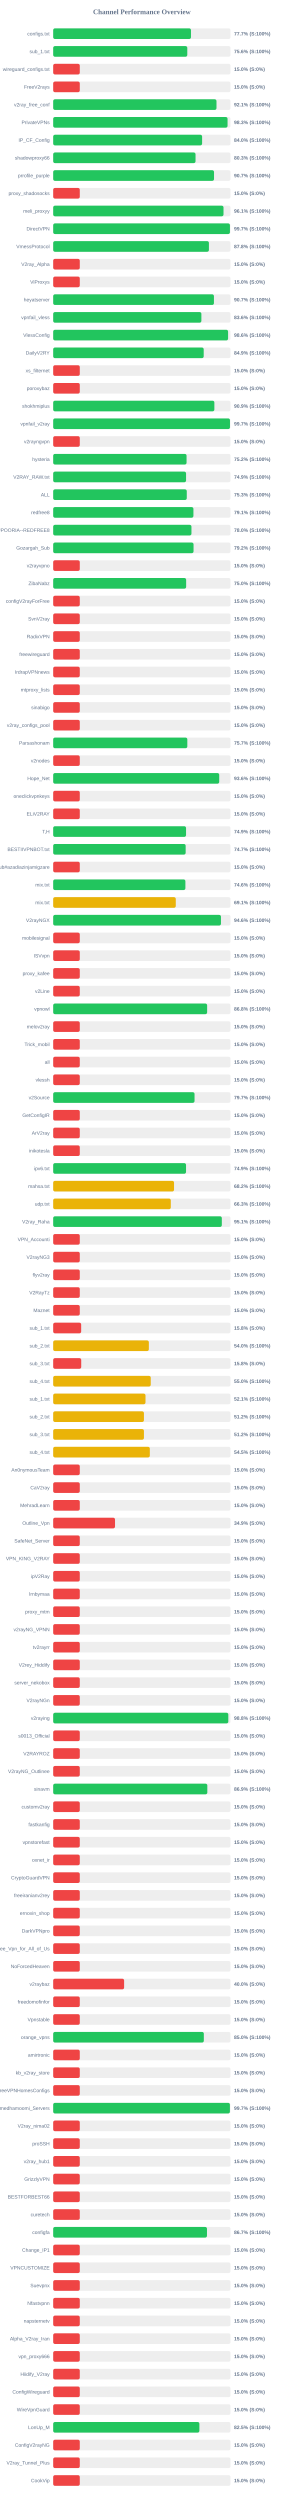
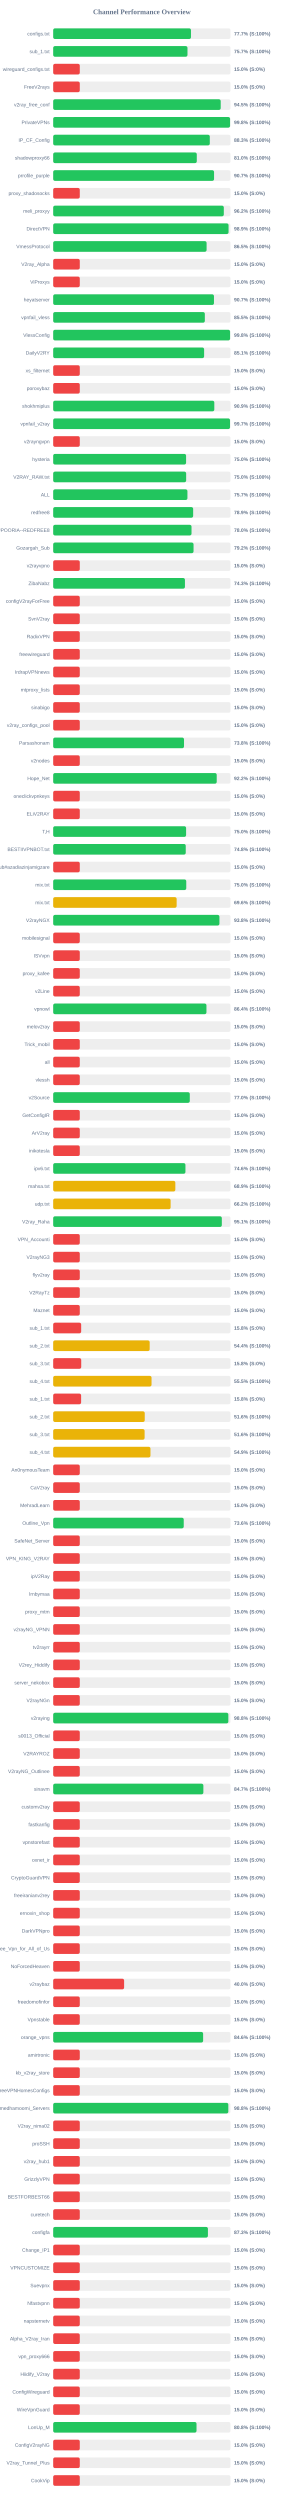
<svg xmlns="http://www.w3.org/2000/svg" width="800" height="7050" version="1.1">
  <style>
        .row { font: 14px Arial; fill: #64748b; }
        .score { font: bold 14px Arial; fill: #64748b; }
    </style>
  <text x="400" y="40" text-anchor="middle" font-size="20px" font-weight="bold" fill="#64748b">Channel Performance Overview</text>
  <rect x="150" y="80" width="500" height="30" fill="#eee" rx="5" />
  <rect x="150" y="80" width="388.55" height="30" fill="#22c55e" rx="5" />
  <text x="140" y="100" text-anchor="end" class="row">configs.txt</text>
  <text x="660" y="100" text-anchor="start" class="score">77.7% (S:100%)</text>
  <rect x="150" y="130" width="500" height="30" fill="#eee" rx="5" />
-   <rect x="150" y="130" width="378.15" height="30" fill="#22c55e" rx="5" />
+   <rect x="150" y="130" width="378.7" height="30" fill="#22c55e" rx="5" />
  <text x="140" y="150" text-anchor="end" class="row">sub_1.txt</text>
-   <text x="660" y="150" text-anchor="start" class="score">75.6% (S:100%)</text>
+   <text x="660" y="150" text-anchor="start" class="score">75.7% (S:100%)</text>
  <rect x="150" y="180" width="500" height="30" fill="#eee" rx="5" />
  <rect x="150" y="180" width="75.0" height="30" fill="#ef4444" rx="5" />
  <text x="140" y="200" text-anchor="end" class="row">wireguard_configs.txt</text>
  <text x="660" y="200" text-anchor="start" class="score">15.0% (S:0%)</text>
  <rect x="150" y="230" width="500" height="30" fill="#eee" rx="5" />
  <rect x="150" y="230" width="75.0" height="30" fill="#ef4444" rx="5" />
  <text x="140" y="250" text-anchor="end" class="row">FreeV2rays</text>
  <text x="660" y="250" text-anchor="start" class="score">15.0% (S:0%)</text>
  <rect x="150" y="280" width="500" height="30" fill="#eee" rx="5" />
-   <rect x="150" y="280" width="460.5" height="30" fill="#22c55e" rx="5" />
+   <rect x="150" y="280" width="472.4" height="30" fill="#22c55e" rx="5" />
  <text x="140" y="300" text-anchor="end" class="row">v2ray_free_conf</text>
-   <text x="660" y="300" text-anchor="start" class="score">92.1% (S:100%)</text>
+   <text x="660" y="300" text-anchor="start" class="score">94.5% (S:100%)</text>
  <rect x="150" y="330" width="500" height="30" fill="#eee" rx="5" />
-   <rect x="150" y="330" width="491.7" height="30" fill="#22c55e" rx="5" />
+   <rect x="150" y="330" width="498.75" height="30" fill="#22c55e" rx="5" />
  <text x="140" y="350" text-anchor="end" class="row">PrivateVPNs</text>
-   <text x="660" y="350" text-anchor="start" class="score">98.3% (S:100%)</text>
+   <text x="660" y="350" text-anchor="start" class="score">99.8% (S:100%)</text>
  <rect x="150" y="380" width="500" height="30" fill="#eee" rx="5" />
-   <rect x="150" y="380" width="419.95" height="30" fill="#22c55e" rx="5" />
+   <rect x="150" y="380" width="441.65" height="30" fill="#22c55e" rx="5" />
  <text x="140" y="400" text-anchor="end" class="row">IP_CF_Config</text>
-   <text x="660" y="400" text-anchor="start" class="score">84.0% (S:100%)</text>
+   <text x="660" y="400" text-anchor="start" class="score">88.3% (S:100%)</text>
  <rect x="150" y="430" width="500" height="30" fill="#eee" rx="5" />
-   <rect x="150" y="430" width="401.4" height="30" fill="#22c55e" rx="5" />
+   <rect x="150" y="430" width="404.95" height="30" fill="#22c55e" rx="5" />
  <text x="140" y="450" text-anchor="end" class="row">shadowproxy66</text>
-   <text x="660" y="450" text-anchor="start" class="score">80.3% (S:100%)</text>
+   <text x="660" y="450" text-anchor="start" class="score">81.0% (S:100%)</text>
  <rect x="150" y="480" width="500" height="30" fill="#eee" rx="5" />
-   <rect x="150" y="480" width="453.55" height="30" fill="#22c55e" rx="5" />
+   <rect x="150" y="480" width="453.65" height="30" fill="#22c55e" rx="5" />
  <text x="140" y="500" text-anchor="end" class="row">prrofile_purple</text>
  <text x="660" y="500" text-anchor="start" class="score">90.7% (S:100%)</text>
  <rect x="150" y="530" width="500" height="30" fill="#eee" rx="5" />
  <rect x="150" y="530" width="75.0" height="30" fill="#ef4444" rx="5" />
  <text x="140" y="550" text-anchor="end" class="row">proxy_shadosocks</text>
  <text x="660" y="550" text-anchor="start" class="score">15.0% (S:0%)</text>
  <rect x="150" y="580" width="500" height="30" fill="#eee" rx="5" />
-   <rect x="150" y="580" width="480.3" height="30" fill="#22c55e" rx="5" />
+   <rect x="150" y="580" width="481.15" height="30" fill="#22c55e" rx="5" />
  <text x="140" y="600" text-anchor="end" class="row">meli_proxyy</text>
-   <text x="660" y="600" text-anchor="start" class="score">96.1% (S:100%)</text>
+   <text x="660" y="600" text-anchor="start" class="score">96.2% (S:100%)</text>
  <rect x="150" y="630" width="500" height="30" fill="#eee" rx="5" />
-   <rect x="150" y="630" width="498.45" height="30" fill="#22c55e" rx="5" />
+   <rect x="150" y="630" width="494.55" height="30" fill="#22c55e" rx="5" />
  <text x="140" y="650" text-anchor="end" class="row">DirectVPN</text>
-   <text x="660" y="650" text-anchor="start" class="score">99.7% (S:100%)</text>
+   <text x="660" y="650" text-anchor="start" class="score">98.9% (S:100%)</text>
  <rect x="150" y="680" width="500" height="30" fill="#eee" rx="5" />
-   <rect x="150" y="680" width="439.15" height="30" fill="#22c55e" rx="5" />
+   <rect x="150" y="680" width="432.6" height="30" fill="#22c55e" rx="5" />
  <text x="140" y="700" text-anchor="end" class="row">VmessProtocol</text>
-   <text x="660" y="700" text-anchor="start" class="score">87.8% (S:100%)</text>
+   <text x="660" y="700" text-anchor="start" class="score">86.5% (S:100%)</text>
  <rect x="150" y="730" width="500" height="30" fill="#eee" rx="5" />
  <rect x="150" y="730" width="75.0" height="30" fill="#ef4444" rx="5" />
  <text x="140" y="750" text-anchor="end" class="row">V2ray_Alpha</text>
  <text x="660" y="750" text-anchor="start" class="score">15.0% (S:0%)</text>
  <rect x="150" y="780" width="500" height="30" fill="#eee" rx="5" />
  <rect x="150" y="780" width="75.0" height="30" fill="#ef4444" rx="5" />
  <text x="140" y="800" text-anchor="end" class="row">ViProxys</text>
  <text x="660" y="800" text-anchor="start" class="score">15.0% (S:0%)</text>
  <rect x="150" y="830" width="500" height="30" fill="#eee" rx="5" />
-   <rect x="150" y="830" width="453.3" height="30" fill="#22c55e" rx="5" />
+   <rect x="150" y="830" width="453.4" height="30" fill="#22c55e" rx="5" />
  <text x="140" y="850" text-anchor="end" class="row">heyatserver</text>
  <text x="660" y="850" text-anchor="start" class="score">90.7% (S:100%)</text>
  <rect x="150" y="880" width="500" height="30" fill="#eee" rx="5" />
-   <rect x="150" y="880" width="417.9" height="30" fill="#22c55e" rx="5" />
+   <rect x="150" y="880" width="427.65" height="30" fill="#22c55e" rx="5" />
  <text x="140" y="900" text-anchor="end" class="row">vpnfail_vless</text>
-   <text x="660" y="900" text-anchor="start" class="score">83.6% (S:100%)</text>
+   <text x="660" y="900" text-anchor="start" class="score">85.5% (S:100%)</text>
  <rect x="150" y="930" width="500" height="30" fill="#eee" rx="5" />
-   <rect x="150" y="930" width="493.2" height="30" fill="#22c55e" rx="5" />
+   <rect x="150" y="930" width="498.8" height="30" fill="#22c55e" rx="5" />
  <text x="140" y="950" text-anchor="end" class="row">VlessConfig</text>
-   <text x="660" y="950" text-anchor="start" class="score">98.6% (S:100%)</text>
+   <text x="660" y="950" text-anchor="start" class="score">99.8% (S:100%)</text>
  <rect x="150" y="980" width="500" height="30" fill="#eee" rx="5" />
-   <rect x="150" y="980" width="424.45" height="30" fill="#22c55e" rx="5" />
+   <rect x="150" y="980" width="425.6" height="30" fill="#22c55e" rx="5" />
  <text x="140" y="1000" text-anchor="end" class="row">DailyV2RY</text>
-   <text x="660" y="1000" text-anchor="start" class="score">84.9% (S:100%)</text>
+   <text x="660" y="1000" text-anchor="start" class="score">85.1% (S:100%)</text>
  <rect x="150" y="1030" width="500" height="30" fill="#eee" rx="5" />
  <rect x="150" y="1030" width="75.0" height="30" fill="#ef4444" rx="5" />
  <text x="140" y="1050" text-anchor="end" class="row">xs_filternet</text>
  <text x="660" y="1050" text-anchor="start" class="score">15.0% (S:0%)</text>
  <rect x="150" y="1080" width="500" height="30" fill="#eee" rx="5" />
  <rect x="150" y="1080" width="75.0" height="30" fill="#ef4444" rx="5" />
  <text x="140" y="1100" text-anchor="end" class="row">poroxybaz</text>
  <text x="660" y="1100" text-anchor="start" class="score">15.0% (S:0%)</text>
  <rect x="150" y="1130" width="500" height="30" fill="#eee" rx="5" />
-   <rect x="150" y="1130" width="454.5" height="30" fill="#22c55e" rx="5" />
+   <rect x="150" y="1130" width="454.35" height="30" fill="#22c55e" rx="5" />
  <text x="140" y="1150" text-anchor="end" class="row">shokhmiplus</text>
  <text x="660" y="1150" text-anchor="start" class="score">90.9% (S:100%)</text>
  <rect x="150" y="1180" width="500" height="30" fill="#eee" rx="5" />
-   <rect x="150" y="1180" width="498.55" height="30" fill="#22c55e" rx="5" />
+   <rect x="150" y="1180" width="498.65" height="30" fill="#22c55e" rx="5" />
  <text x="140" y="1200" text-anchor="end" class="row">vpnfail_v2ray</text>
  <text x="660" y="1200" text-anchor="start" class="score">99.7% (S:100%)</text>
  <rect x="150" y="1230" width="500" height="30" fill="#eee" rx="5" />
  <rect x="150" y="1230" width="75.0" height="30" fill="#ef4444" rx="5" />
  <text x="140" y="1250" text-anchor="end" class="row">v2rayngvpn</text>
  <text x="660" y="1250" text-anchor="start" class="score">15.0% (S:0%)</text>
  <rect x="150" y="1280" width="500" height="30" fill="#eee" rx="5" />
-   <rect x="150" y="1280" width="376.1" height="30" fill="#22c55e" rx="5" />
+   <rect x="150" y="1280" width="374.75" height="30" fill="#22c55e" rx="5" />
  <text x="140" y="1300" text-anchor="end" class="row">hysteria</text>
-   <text x="660" y="1300" text-anchor="start" class="score">75.2% (S:100%)</text>
+   <text x="660" y="1300" text-anchor="start" class="score">75.0% (S:100%)</text>
  <rect x="150" y="1330" width="500" height="30" fill="#eee" rx="5" />
-   <rect x="150" y="1330" width="374.7" height="30" fill="#22c55e" rx="5" />
+   <rect x="150" y="1330" width="374.95" height="30" fill="#22c55e" rx="5" />
  <text x="140" y="1350" text-anchor="end" class="row">V2RAY_RAW.txt</text>
-   <text x="660" y="1350" text-anchor="start" class="score">74.9% (S:100%)</text>
+   <text x="660" y="1350" text-anchor="start" class="score">75.0% (S:100%)</text>
  <rect x="150" y="1380" width="500" height="30" fill="#eee" rx="5" />
-   <rect x="150" y="1380" width="376.7" height="30" fill="#22c55e" rx="5" />
+   <rect x="150" y="1380" width="378.55" height="30" fill="#22c55e" rx="5" />
  <text x="140" y="1400" text-anchor="end" class="row">ALL</text>
-   <text x="660" y="1400" text-anchor="start" class="score">75.3% (S:100%)</text>
+   <text x="660" y="1400" text-anchor="start" class="score">75.7% (S:100%)</text>
  <rect x="150" y="1430" width="500" height="30" fill="#eee" rx="5" />
-   <rect x="150" y="1430" width="395.45" height="30" fill="#22c55e" rx="5" />
+   <rect x="150" y="1430" width="394.7" height="30" fill="#22c55e" rx="5" />
  <text x="140" y="1450" text-anchor="end" class="row">redfree8</text>
-   <text x="660" y="1450" text-anchor="start" class="score">79.1% (S:100%)</text>
+   <text x="660" y="1450" text-anchor="start" class="score">78.9% (S:100%)</text>
  <rect x="150" y="1480" width="500" height="30" fill="#eee" rx="5" />
-   <rect x="150" y="1480" width="389.9" height="30" fill="#22c55e" rx="5" />
+   <rect x="150" y="1480" width="390.1" height="30" fill="#22c55e" rx="5" />
  <text x="140" y="1500" text-anchor="end" class="row">POORIA--REDFREE8.txt#POORIA--REDFREE8</text>
  <text x="660" y="1500" text-anchor="start" class="score">78.0% (S:100%)</text>
  <rect x="150" y="1530" width="500" height="30" fill="#eee" rx="5" />
  <rect x="150" y="1530" width="395.8" height="30" fill="#22c55e" rx="5" />
  <text x="140" y="1550" text-anchor="end" class="row">Gozargah_Sub</text>
  <text x="660" y="1550" text-anchor="start" class="score">79.2% (S:100%)</text>
  <rect x="150" y="1580" width="500" height="30" fill="#eee" rx="5" />
  <rect x="150" y="1580" width="75.0" height="30" fill="#ef4444" rx="5" />
  <text x="140" y="1600" text-anchor="end" class="row">v2rayvpno</text>
  <text x="660" y="1600" text-anchor="start" class="score">15.0% (S:0%)</text>
  <rect x="150" y="1630" width="500" height="30" fill="#eee" rx="5" />
-   <rect x="150" y="1630" width="374.95" height="30" fill="#22c55e" rx="5" />
+   <rect x="150" y="1630" width="371.55" height="30" fill="#22c55e" rx="5" />
  <text x="140" y="1650" text-anchor="end" class="row">ZibaNabz</text>
-   <text x="660" y="1650" text-anchor="start" class="score">75.0% (S:100%)</text>
+   <text x="660" y="1650" text-anchor="start" class="score">74.3% (S:100%)</text>
  <rect x="150" y="1680" width="500" height="30" fill="#eee" rx="5" />
  <rect x="150" y="1680" width="75.0" height="30" fill="#ef4444" rx="5" />
  <text x="140" y="1700" text-anchor="end" class="row">configV2rayForFree</text>
  <text x="660" y="1700" text-anchor="start" class="score">15.0% (S:0%)</text>
  <rect x="150" y="1730" width="500" height="30" fill="#eee" rx="5" />
  <rect x="150" y="1730" width="75.0" height="30" fill="#ef4444" rx="5" />
  <text x="140" y="1750" text-anchor="end" class="row">SvnV2ray</text>
  <text x="660" y="1750" text-anchor="start" class="score">15.0% (S:0%)</text>
  <rect x="150" y="1780" width="500" height="30" fill="#eee" rx="5" />
  <rect x="150" y="1780" width="75.0" height="30" fill="#ef4444" rx="5" />
  <text x="140" y="1800" text-anchor="end" class="row">RadixVPN</text>
  <text x="660" y="1800" text-anchor="start" class="score">15.0% (S:0%)</text>
  <rect x="150" y="1830" width="500" height="30" fill="#eee" rx="5" />
  <rect x="150" y="1830" width="75.0" height="30" fill="#ef4444" rx="5" />
  <text x="140" y="1850" text-anchor="end" class="row">freewireguard</text>
  <text x="660" y="1850" text-anchor="start" class="score">15.0% (S:0%)</text>
  <rect x="150" y="1880" width="500" height="30" fill="#eee" rx="5" />
  <rect x="150" y="1880" width="75.0" height="30" fill="#ef4444" rx="5" />
  <text x="140" y="1900" text-anchor="end" class="row">IrdrapVPNnews</text>
  <text x="660" y="1900" text-anchor="start" class="score">15.0% (S:0%)</text>
  <rect x="150" y="1930" width="500" height="30" fill="#eee" rx="5" />
  <rect x="150" y="1930" width="75.0" height="30" fill="#ef4444" rx="5" />
  <text x="140" y="1950" text-anchor="end" class="row">mtproxy_lists</text>
  <text x="660" y="1950" text-anchor="start" class="score">15.0% (S:0%)</text>
  <rect x="150" y="1980" width="500" height="30" fill="#eee" rx="5" />
  <rect x="150" y="1980" width="75.0" height="30" fill="#ef4444" rx="5" />
  <text x="140" y="2000" text-anchor="end" class="row">sinabigo</text>
  <text x="660" y="2000" text-anchor="start" class="score">15.0% (S:0%)</text>
  <rect x="150" y="2030" width="500" height="30" fill="#eee" rx="5" />
  <rect x="150" y="2030" width="75.0" height="30" fill="#ef4444" rx="5" />
  <text x="140" y="2050" text-anchor="end" class="row">v2ray_configs_pool</text>
  <text x="660" y="2050" text-anchor="start" class="score">15.0% (S:0%)</text>
  <rect x="150" y="2080" width="500" height="30" fill="#eee" rx="5" />
-   <rect x="150" y="2080" width="378.25" height="30" fill="#22c55e" rx="5" />
+   <rect x="150" y="2080" width="368.9" height="30" fill="#22c55e" rx="5" />
  <text x="140" y="2100" text-anchor="end" class="row">Parsashonam</text>
-   <text x="660" y="2100" text-anchor="start" class="score">75.7% (S:100%)</text>
+   <text x="660" y="2100" text-anchor="start" class="score">73.8% (S:100%)</text>
  <rect x="150" y="2130" width="500" height="30" fill="#eee" rx="5" />
  <rect x="150" y="2130" width="75.0" height="30" fill="#ef4444" rx="5" />
  <text x="140" y="2150" text-anchor="end" class="row">v2nodes</text>
  <text x="660" y="2150" text-anchor="start" class="score">15.0% (S:0%)</text>
  <rect x="150" y="2180" width="500" height="30" fill="#eee" rx="5" />
-   <rect x="150" y="2180" width="468.2" height="30" fill="#22c55e" rx="5" />
+   <rect x="150" y="2180" width="461.15" height="30" fill="#22c55e" rx="5" />
  <text x="140" y="2200" text-anchor="end" class="row">Hope_Net</text>
-   <text x="660" y="2200" text-anchor="start" class="score">93.6% (S:100%)</text>
+   <text x="660" y="2200" text-anchor="start" class="score">92.2% (S:100%)</text>
  <rect x="150" y="2230" width="500" height="30" fill="#eee" rx="5" />
  <rect x="150" y="2230" width="75.0" height="30" fill="#ef4444" rx="5" />
  <text x="140" y="2250" text-anchor="end" class="row">oneclickvpnkeys</text>
  <text x="660" y="2250" text-anchor="start" class="score">15.0% (S:0%)</text>
  <rect x="150" y="2280" width="500" height="30" fill="#eee" rx="5" />
  <rect x="150" y="2280" width="75.0" height="30" fill="#ef4444" rx="5" />
  <text x="140" y="2300" text-anchor="end" class="row">ELiV2RAY</text>
  <text x="660" y="2300" text-anchor="start" class="score">15.0% (S:0%)</text>
  <rect x="150" y="2330" width="500" height="30" fill="#eee" rx="5" />
-   <rect x="150" y="2330" width="374.65" height="30" fill="#22c55e" rx="5" />
+   <rect x="150" y="2330" width="374.8" height="30" fill="#22c55e" rx="5" />
  <text x="140" y="2350" text-anchor="end" class="row">T,H</text>
-   <text x="660" y="2350" text-anchor="start" class="score">74.9% (S:100%)</text>
+   <text x="660" y="2350" text-anchor="start" class="score">75.0% (S:100%)</text>
  <rect x="150" y="2380" width="500" height="30" fill="#eee" rx="5" />
-   <rect x="150" y="2380" width="373.55" height="30" fill="#22c55e" rx="5" />
+   <rect x="150" y="2380" width="373.8" height="30" fill="#22c55e" rx="5" />
  <text x="140" y="2400" text-anchor="end" class="row">BESTIIVPNBOT.txt</text>
-   <text x="660" y="2400" text-anchor="start" class="score">74.7% (S:100%)</text>
+   <text x="660" y="2400" text-anchor="start" class="score">74.8% (S:100%)</text>
  <rect x="150" y="2430" width="500" height="30" fill="#eee" rx="5" />
  <rect x="150" y="2430" width="75.0" height="30" fill="#ef4444" rx="5" />
  <text x="140" y="2450" text-anchor="end" class="row">Sub#azadiazinjamigzare</text>
  <text x="660" y="2450" text-anchor="start" class="score">15.0% (S:0%)</text>
  <rect x="150" y="2480" width="500" height="30" fill="#eee" rx="5" />
-   <rect x="150" y="2480" width="372.8" height="30" fill="#22c55e" rx="5" />
+   <rect x="150" y="2480" width="375.25" height="30" fill="#22c55e" rx="5" />
  <text x="140" y="2500" text-anchor="end" class="row">mix.txt</text>
-   <text x="660" y="2500" text-anchor="start" class="score">74.6% (S:100%)</text>
+   <text x="660" y="2500" text-anchor="start" class="score">75.0% (S:100%)</text>
  <rect x="150" y="2530" width="500" height="30" fill="#eee" rx="5" />
-   <rect x="150" y="2530" width="345.7" height="30" fill="#eab308" rx="5" />
+   <rect x="150" y="2530" width="348.15" height="30" fill="#eab308" rx="5" />
  <text x="140" y="2550" text-anchor="end" class="row">mix.txt</text>
-   <text x="660" y="2550" text-anchor="start" class="score">69.1% (S:100%)</text>
+   <text x="660" y="2550" text-anchor="start" class="score">69.6% (S:100%)</text>
  <rect x="150" y="2580" width="500" height="30" fill="#eee" rx="5" />
-   <rect x="150" y="2580" width="473.1" height="30" fill="#22c55e" rx="5" />
+   <rect x="150" y="2580" width="468.8" height="30" fill="#22c55e" rx="5" />
  <text x="140" y="2600" text-anchor="end" class="row">V2rayNGX</text>
-   <text x="660" y="2600" text-anchor="start" class="score">94.6% (S:100%)</text>
+   <text x="660" y="2600" text-anchor="start" class="score">93.8% (S:100%)</text>
  <rect x="150" y="2630" width="500" height="30" fill="#eee" rx="5" />
  <rect x="150" y="2630" width="75.0" height="30" fill="#ef4444" rx="5" />
  <text x="140" y="2650" text-anchor="end" class="row">mobilesignal</text>
  <text x="660" y="2650" text-anchor="start" class="score">15.0% (S:0%)</text>
  <rect x="150" y="2680" width="500" height="30" fill="#eee" rx="5" />
  <rect x="150" y="2680" width="75.0" height="30" fill="#ef4444" rx="5" />
  <text x="140" y="2700" text-anchor="end" class="row">ISVvpn</text>
  <text x="660" y="2700" text-anchor="start" class="score">15.0% (S:0%)</text>
  <rect x="150" y="2730" width="500" height="30" fill="#eee" rx="5" />
  <rect x="150" y="2730" width="75.0" height="30" fill="#ef4444" rx="5" />
  <text x="140" y="2750" text-anchor="end" class="row">proxy_kafee</text>
  <text x="660" y="2750" text-anchor="start" class="score">15.0% (S:0%)</text>
  <rect x="150" y="2780" width="500" height="30" fill="#eee" rx="5" />
  <rect x="150" y="2780" width="75.0" height="30" fill="#ef4444" rx="5" />
  <text x="140" y="2800" text-anchor="end" class="row">v2Line</text>
  <text x="660" y="2800" text-anchor="start" class="score">15.0% (S:0%)</text>
  <rect x="150" y="2830" width="500" height="30" fill="#eee" rx="5" />
-   <rect x="150" y="2830" width="434.1" height="30" fill="#22c55e" rx="5" />
+   <rect x="150" y="2830" width="432.2" height="30" fill="#22c55e" rx="5" />
  <text x="140" y="2850" text-anchor="end" class="row">vpnowl</text>
-   <text x="660" y="2850" text-anchor="start" class="score">86.8% (S:100%)</text>
+   <text x="660" y="2850" text-anchor="start" class="score">86.4% (S:100%)</text>
  <rect x="150" y="2880" width="500" height="30" fill="#eee" rx="5" />
  <rect x="150" y="2880" width="75.0" height="30" fill="#ef4444" rx="5" />
  <text x="140" y="2900" text-anchor="end" class="row">melov2ray</text>
  <text x="660" y="2900" text-anchor="start" class="score">15.0% (S:0%)</text>
  <rect x="150" y="2930" width="500" height="30" fill="#eee" rx="5" />
  <rect x="150" y="2930" width="75.0" height="30" fill="#ef4444" rx="5" />
  <text x="140" y="2950" text-anchor="end" class="row">Trick_mobil</text>
  <text x="660" y="2950" text-anchor="start" class="score">15.0% (S:0%)</text>
  <rect x="150" y="2980" width="500" height="30" fill="#eee" rx="5" />
  <rect x="150" y="2980" width="75.0" height="30" fill="#ef4444" rx="5" />
  <text x="140" y="3000" text-anchor="end" class="row">all</text>
  <text x="660" y="3000" text-anchor="start" class="score">15.0% (S:0%)</text>
  <rect x="150" y="3030" width="500" height="30" fill="#eee" rx="5" />
  <rect x="150" y="3030" width="75.0" height="30" fill="#ef4444" rx="5" />
  <text x="140" y="3050" text-anchor="end" class="row">vlessh</text>
  <text x="660" y="3050" text-anchor="start" class="score">15.0% (S:0%)</text>
  <rect x="150" y="3080" width="500" height="30" fill="#eee" rx="5" />
-   <rect x="150" y="3080" width="398.6" height="30" fill="#22c55e" rx="5" />
+   <rect x="150" y="3080" width="385.2" height="30" fill="#22c55e" rx="5" />
  <text x="140" y="3100" text-anchor="end" class="row">v2Source</text>
-   <text x="660" y="3100" text-anchor="start" class="score">79.7% (S:100%)</text>
+   <text x="660" y="3100" text-anchor="start" class="score">77.0% (S:100%)</text>
  <rect x="150" y="3130" width="500" height="30" fill="#eee" rx="5" />
  <rect x="150" y="3130" width="75.0" height="30" fill="#ef4444" rx="5" />
  <text x="140" y="3150" text-anchor="end" class="row">GetConfigIR</text>
  <text x="660" y="3150" text-anchor="start" class="score">15.0% (S:0%)</text>
  <rect x="150" y="3180" width="500" height="30" fill="#eee" rx="5" />
  <rect x="150" y="3180" width="75.0" height="30" fill="#ef4444" rx="5" />
  <text x="140" y="3200" text-anchor="end" class="row">ArV2ray</text>
  <text x="660" y="3200" text-anchor="start" class="score">15.0% (S:0%)</text>
  <rect x="150" y="3230" width="500" height="30" fill="#eee" rx="5" />
  <rect x="150" y="3230" width="75.0" height="30" fill="#ef4444" rx="5" />
  <text x="140" y="3250" text-anchor="end" class="row">inikotesla</text>
  <text x="660" y="3250" text-anchor="start" class="score">15.0% (S:0%)</text>
  <rect x="150" y="3280" width="500" height="30" fill="#eee" rx="5" />
-   <rect x="150" y="3280" width="374.6" height="30" fill="#22c55e" rx="5" />
+   <rect x="150" y="3280" width="372.95" height="30" fill="#22c55e" rx="5" />
  <text x="140" y="3300" text-anchor="end" class="row">ipv6.txt</text>
-   <text x="660" y="3300" text-anchor="start" class="score">74.9% (S:100%)</text>
+   <text x="660" y="3300" text-anchor="start" class="score">74.6% (S:100%)</text>
  <rect x="150" y="3330" width="500" height="30" fill="#eee" rx="5" />
-   <rect x="150" y="3330" width="340.8" height="30" fill="#eab308" rx="5" />
+   <rect x="150" y="3330" width="344.45" height="30" fill="#eab308" rx="5" />
  <text x="140" y="3350" text-anchor="end" class="row">mahsa.txt</text>
-   <text x="660" y="3350" text-anchor="start" class="score">68.2% (S:100%)</text>
+   <text x="660" y="3350" text-anchor="start" class="score">68.9% (S:100%)</text>
  <rect x="150" y="3380" width="500" height="30" fill="#eee" rx="5" />
-   <rect x="150" y="3380" width="331.65" height="30" fill="#eab308" rx="5" />
+   <rect x="150" y="3380" width="331.15" height="30" fill="#eab308" rx="5" />
  <text x="140" y="3400" text-anchor="end" class="row">udp.txt</text>
-   <text x="660" y="3400" text-anchor="start" class="score">66.3% (S:100%)</text>
+   <text x="660" y="3400" text-anchor="start" class="score">66.2% (S:100%)</text>
  <rect x="150" y="3430" width="500" height="30" fill="#eee" rx="5" />
  <rect x="150" y="3430" width="475.55" height="30" fill="#22c55e" rx="5" />
  <text x="140" y="3450" text-anchor="end" class="row">V2ray_Raha</text>
  <text x="660" y="3450" text-anchor="start" class="score">95.1% (S:100%)</text>
  <rect x="150" y="3480" width="500" height="30" fill="#eee" rx="5" />
  <rect x="150" y="3480" width="75.0" height="30" fill="#ef4444" rx="5" />
  <text x="140" y="3500" text-anchor="end" class="row">VPN_Accounti</text>
  <text x="660" y="3500" text-anchor="start" class="score">15.0% (S:0%)</text>
  <rect x="150" y="3530" width="500" height="30" fill="#eee" rx="5" />
  <rect x="150" y="3530" width="75.0" height="30" fill="#ef4444" rx="5" />
  <text x="140" y="3550" text-anchor="end" class="row">V2rayNG3</text>
  <text x="660" y="3550" text-anchor="start" class="score">15.0% (S:0%)</text>
  <rect x="150" y="3580" width="500" height="30" fill="#eee" rx="5" />
  <rect x="150" y="3580" width="75.0" height="30" fill="#ef4444" rx="5" />
  <text x="140" y="3600" text-anchor="end" class="row">flyv2ray</text>
  <text x="660" y="3600" text-anchor="start" class="score">15.0% (S:0%)</text>
  <rect x="150" y="3630" width="500" height="30" fill="#eee" rx="5" />
  <rect x="150" y="3630" width="75.0" height="30" fill="#ef4444" rx="5" />
  <text x="140" y="3650" text-anchor="end" class="row">V2RayTz</text>
  <text x="660" y="3650" text-anchor="start" class="score">15.0% (S:0%)</text>
  <rect x="150" y="3680" width="500" height="30" fill="#eee" rx="5" />
  <rect x="150" y="3680" width="75.0" height="30" fill="#ef4444" rx="5" />
  <text x="140" y="3700" text-anchor="end" class="row">Maznet</text>
  <text x="660" y="3700" text-anchor="start" class="score">15.0% (S:0%)</text>
  <rect x="150" y="3730" width="500" height="30" fill="#eee" rx="5" />
  <rect x="150" y="3730" width="78.9" height="30" fill="#ef4444" rx="5" />
  <text x="140" y="3750" text-anchor="end" class="row">sub_1.txt</text>
  <text x="660" y="3750" text-anchor="start" class="score">15.8% (S:0%)</text>
  <rect x="150" y="3780" width="500" height="30" fill="#eee" rx="5" />
-   <rect x="150" y="3780" width="269.75" height="30" fill="#eab308" rx="5" />
+   <rect x="150" y="3780" width="272.1" height="30" fill="#eab308" rx="5" />
  <text x="140" y="3800" text-anchor="end" class="row">sub_2.txt</text>
-   <text x="660" y="3800" text-anchor="start" class="score">54.0% (S:100%)</text>
+   <text x="660" y="3800" text-anchor="start" class="score">54.4% (S:100%)</text>
  <rect x="150" y="3830" width="500" height="30" fill="#eee" rx="5" />
  <rect x="150" y="3830" width="79.05" height="30" fill="#ef4444" rx="5" />
  <text x="140" y="3850" text-anchor="end" class="row">sub_3.txt</text>
  <text x="660" y="3850" text-anchor="start" class="score">15.8% (S:0%)</text>
  <rect x="150" y="3880" width="500" height="30" fill="#eee" rx="5" />
-   <rect x="150" y="3880" width="275.1" height="30" fill="#eab308" rx="5" />
+   <rect x="150" y="3880" width="277.35" height="30" fill="#eab308" rx="5" />
  <text x="140" y="3900" text-anchor="end" class="row">sub_4.txt</text>
-   <text x="660" y="3900" text-anchor="start" class="score">55.0% (S:100%)</text>
+   <text x="660" y="3900" text-anchor="start" class="score">55.5% (S:100%)</text>
  <rect x="150" y="3930" width="500" height="30" fill="#eee" rx="5" />
-   <rect x="150" y="3930" width="260.3" height="30" fill="#eab308" rx="5" />
+   <rect x="150" y="3930" width="78.75" height="30" fill="#ef4444" rx="5" />
  <text x="140" y="3950" text-anchor="end" class="row">sub_1.txt</text>
-   <text x="660" y="3950" text-anchor="start" class="score">52.1% (S:100%)</text>
+   <text x="660" y="3950" text-anchor="start" class="score">15.8% (S:0%)</text>
  <rect x="150" y="3980" width="500" height="30" fill="#eee" rx="5" />
-   <rect x="150" y="3980" width="255.9" height="30" fill="#eab308" rx="5" />
+   <rect x="150" y="3980" width="258.2" height="30" fill="#eab308" rx="5" />
  <text x="140" y="4000" text-anchor="end" class="row">sub_2.txt</text>
-   <text x="660" y="4000" text-anchor="start" class="score">51.2% (S:100%)</text>
+   <text x="660" y="4000" text-anchor="start" class="score">51.6% (S:100%)</text>
  <rect x="150" y="4030" width="500" height="30" fill="#eee" rx="5" />
-   <rect x="150" y="4030" width="255.9" height="30" fill="#eab308" rx="5" />
+   <rect x="150" y="4030" width="257.8" height="30" fill="#eab308" rx="5" />
  <text x="140" y="4050" text-anchor="end" class="row">sub_3.txt</text>
-   <text x="660" y="4050" text-anchor="start" class="score">51.2% (S:100%)</text>
+   <text x="660" y="4050" text-anchor="start" class="score">51.6% (S:100%)</text>
  <rect x="150" y="4080" width="500" height="30" fill="#eee" rx="5" />
-   <rect x="150" y="4080" width="272.5" height="30" fill="#eab308" rx="5" />
+   <rect x="150" y="4080" width="274.3" height="30" fill="#eab308" rx="5" />
  <text x="140" y="4100" text-anchor="end" class="row">sub_4.txt</text>
-   <text x="660" y="4100" text-anchor="start" class="score">54.5% (S:100%)</text>
+   <text x="660" y="4100" text-anchor="start" class="score">54.9% (S:100%)</text>
  <rect x="150" y="4130" width="500" height="30" fill="#eee" rx="5" />
  <rect x="150" y="4130" width="75.0" height="30" fill="#ef4444" rx="5" />
  <text x="140" y="4150" text-anchor="end" class="row">An0nymousTeam</text>
  <text x="660" y="4150" text-anchor="start" class="score">15.0% (S:0%)</text>
  <rect x="150" y="4180" width="500" height="30" fill="#eee" rx="5" />
  <rect x="150" y="4180" width="75.0" height="30" fill="#ef4444" rx="5" />
  <text x="140" y="4200" text-anchor="end" class="row">CaV2ray</text>
  <text x="660" y="4200" text-anchor="start" class="score">15.0% (S:0%)</text>
  <rect x="150" y="4230" width="500" height="30" fill="#eee" rx="5" />
  <rect x="150" y="4230" width="75.0" height="30" fill="#ef4444" rx="5" />
  <text x="140" y="4250" text-anchor="end" class="row">MehradLearn</text>
  <text x="660" y="4250" text-anchor="start" class="score">15.0% (S:0%)</text>
  <rect x="150" y="4280" width="500" height="30" fill="#eee" rx="5" />
-   <rect x="150" y="4280" width="174.35" height="30" fill="#ef4444" rx="5" />
+   <rect x="150" y="4280" width="368.15" height="30" fill="#22c55e" rx="5" />
  <text x="140" y="4300" text-anchor="end" class="row">Outline_Vpn</text>
-   <text x="660" y="4300" text-anchor="start" class="score">34.9% (S:0%)</text>
+   <text x="660" y="4300" text-anchor="start" class="score">73.6% (S:100%)</text>
  <rect x="150" y="4330" width="500" height="30" fill="#eee" rx="5" />
  <rect x="150" y="4330" width="75.0" height="30" fill="#ef4444" rx="5" />
  <text x="140" y="4350" text-anchor="end" class="row">SafeNet_Server</text>
  <text x="660" y="4350" text-anchor="start" class="score">15.0% (S:0%)</text>
  <rect x="150" y="4380" width="500" height="30" fill="#eee" rx="5" />
  <rect x="150" y="4380" width="75.0" height="30" fill="#ef4444" rx="5" />
  <text x="140" y="4400" text-anchor="end" class="row">VPN_KING_V2RAY</text>
  <text x="660" y="4400" text-anchor="start" class="score">15.0% (S:0%)</text>
  <rect x="150" y="4430" width="500" height="30" fill="#eee" rx="5" />
  <rect x="150" y="4430" width="75.0" height="30" fill="#ef4444" rx="5" />
  <text x="140" y="4450" text-anchor="end" class="row">ipV2Ray</text>
  <text x="660" y="4450" text-anchor="start" class="score">15.0% (S:0%)</text>
  <rect x="150" y="4480" width="500" height="30" fill="#eee" rx="5" />
  <rect x="150" y="4480" width="75.0" height="30" fill="#ef4444" rx="5" />
  <text x="140" y="4500" text-anchor="end" class="row">lrnbymaa</text>
  <text x="660" y="4500" text-anchor="start" class="score">15.0% (S:0%)</text>
  <rect x="150" y="4530" width="500" height="30" fill="#eee" rx="5" />
  <rect x="150" y="4530" width="75.0" height="30" fill="#ef4444" rx="5" />
  <text x="140" y="4550" text-anchor="end" class="row">proxy_mtm</text>
  <text x="660" y="4550" text-anchor="start" class="score">15.0% (S:0%)</text>
  <rect x="150" y="4580" width="500" height="30" fill="#eee" rx="5" />
  <rect x="150" y="4580" width="75.0" height="30" fill="#ef4444" rx="5" />
  <text x="140" y="4600" text-anchor="end" class="row">v2rayNG_VPNN</text>
  <text x="660" y="4600" text-anchor="start" class="score">15.0% (S:0%)</text>
  <rect x="150" y="4630" width="500" height="30" fill="#eee" rx="5" />
  <rect x="150" y="4630" width="75.0" height="30" fill="#ef4444" rx="5" />
  <text x="140" y="4650" text-anchor="end" class="row">tv2rayrr</text>
  <text x="660" y="4650" text-anchor="start" class="score">15.0% (S:0%)</text>
  <rect x="150" y="4680" width="500" height="30" fill="#eee" rx="5" />
  <rect x="150" y="4680" width="75.0" height="30" fill="#ef4444" rx="5" />
  <text x="140" y="4700" text-anchor="end" class="row">V2rey_Hiddify</text>
  <text x="660" y="4700" text-anchor="start" class="score">15.0% (S:0%)</text>
  <rect x="150" y="4730" width="500" height="30" fill="#eee" rx="5" />
  <rect x="150" y="4730" width="75.0" height="30" fill="#ef4444" rx="5" />
  <text x="140" y="4750" text-anchor="end" class="row">server_nekobox</text>
  <text x="660" y="4750" text-anchor="start" class="score">15.0% (S:0%)</text>
  <rect x="150" y="4780" width="500" height="30" fill="#eee" rx="5" />
  <rect x="150" y="4780" width="75.0" height="30" fill="#ef4444" rx="5" />
  <text x="140" y="4800" text-anchor="end" class="row">V2rayNGn</text>
  <text x="660" y="4800" text-anchor="start" class="score">15.0% (S:0%)</text>
  <rect x="150" y="4830" width="500" height="30" fill="#eee" rx="5" />
-   <rect x="150" y="4830" width="493.85" height="30" fill="#22c55e" rx="5" />
+   <rect x="150" y="4830" width="493.95" height="30" fill="#22c55e" rx="5" />
  <text x="140" y="4850" text-anchor="end" class="row">v2raying</text>
  <text x="660" y="4850" text-anchor="start" class="score">98.8% (S:100%)</text>
  <rect x="150" y="4880" width="500" height="30" fill="#eee" rx="5" />
  <rect x="150" y="4880" width="75.0" height="30" fill="#ef4444" rx="5" />
  <text x="140" y="4900" text-anchor="end" class="row">s0013_Official</text>
  <text x="660" y="4900" text-anchor="start" class="score">15.0% (S:0%)</text>
  <rect x="150" y="4930" width="500" height="30" fill="#eee" rx="5" />
  <rect x="150" y="4930" width="75.0" height="30" fill="#ef4444" rx="5" />
  <text x="140" y="4950" text-anchor="end" class="row">V2RAYROZ</text>
  <text x="660" y="4950" text-anchor="start" class="score">15.0% (S:0%)</text>
  <rect x="150" y="4980" width="500" height="30" fill="#eee" rx="5" />
  <rect x="150" y="4980" width="75.0" height="30" fill="#ef4444" rx="5" />
  <text x="140" y="5000" text-anchor="end" class="row">V2rayNG_Outlinee</text>
  <text x="660" y="5000" text-anchor="start" class="score">15.0% (S:0%)</text>
  <rect x="150" y="5030" width="500" height="30" fill="#eee" rx="5" />
-   <rect x="150" y="5030" width="434.65" height="30" fill="#22c55e" rx="5" />
+   <rect x="150" y="5030" width="423.5" height="30" fill="#22c55e" rx="5" />
  <text x="140" y="5050" text-anchor="end" class="row">sinavm</text>
-   <text x="660" y="5050" text-anchor="start" class="score">86.9% (S:100%)</text>
+   <text x="660" y="5050" text-anchor="start" class="score">84.7% (S:100%)</text>
  <rect x="150" y="5080" width="500" height="30" fill="#eee" rx="5" />
  <rect x="150" y="5080" width="75.0" height="30" fill="#ef4444" rx="5" />
  <text x="140" y="5100" text-anchor="end" class="row">customv2ray</text>
  <text x="660" y="5100" text-anchor="start" class="score">15.0% (S:0%)</text>
  <rect x="150" y="5130" width="500" height="30" fill="#eee" rx="5" />
  <rect x="150" y="5130" width="75.0" height="30" fill="#ef4444" rx="5" />
  <text x="140" y="5150" text-anchor="end" class="row">fastkanfig</text>
  <text x="660" y="5150" text-anchor="start" class="score">15.0% (S:0%)</text>
  <rect x="150" y="5180" width="500" height="30" fill="#eee" rx="5" />
  <rect x="150" y="5180" width="75.0" height="30" fill="#ef4444" rx="5" />
  <text x="140" y="5200" text-anchor="end" class="row">vpnstorefast</text>
  <text x="660" y="5200" text-anchor="start" class="score">15.0% (S:0%)</text>
  <rect x="150" y="5230" width="500" height="30" fill="#eee" rx="5" />
  <rect x="150" y="5230" width="75.0" height="30" fill="#ef4444" rx="5" />
  <text x="140" y="5250" text-anchor="end" class="row">oxnet_ir</text>
  <text x="660" y="5250" text-anchor="start" class="score">15.0% (S:0%)</text>
  <rect x="150" y="5280" width="500" height="30" fill="#eee" rx="5" />
  <rect x="150" y="5280" width="75.0" height="30" fill="#ef4444" rx="5" />
  <text x="140" y="5300" text-anchor="end" class="row">CryptoGuardVPN</text>
  <text x="660" y="5300" text-anchor="start" class="score">15.0% (S:0%)</text>
  <rect x="150" y="5330" width="500" height="30" fill="#eee" rx="5" />
  <rect x="150" y="5330" width="75.0" height="30" fill="#ef4444" rx="5" />
  <text x="140" y="5350" text-anchor="end" class="row">freeiranianv2rey</text>
  <text x="660" y="5350" text-anchor="start" class="score">15.0% (S:0%)</text>
  <rect x="150" y="5380" width="500" height="30" fill="#eee" rx="5" />
  <rect x="150" y="5380" width="75.0" height="30" fill="#ef4444" rx="5" />
  <text x="140" y="5400" text-anchor="end" class="row">ernoxin_shop</text>
  <text x="660" y="5400" text-anchor="start" class="score">15.0% (S:0%)</text>
  <rect x="150" y="5430" width="500" height="30" fill="#eee" rx="5" />
  <rect x="150" y="5430" width="75.0" height="30" fill="#ef4444" rx="5" />
  <text x="140" y="5450" text-anchor="end" class="row">DarkVPNpro</text>
  <text x="660" y="5450" text-anchor="start" class="score">15.0% (S:0%)</text>
  <rect x="150" y="5480" width="500" height="30" fill="#eee" rx="5" />
  <rect x="150" y="5480" width="75.0" height="30" fill="#ef4444" rx="5" />
  <text x="140" y="5500" text-anchor="end" class="row">Free_Vpn_for_All_of_Us</text>
  <text x="660" y="5500" text-anchor="start" class="score">15.0% (S:0%)</text>
  <rect x="150" y="5530" width="500" height="30" fill="#eee" rx="5" />
  <rect x="150" y="5530" width="75.0" height="30" fill="#ef4444" rx="5" />
  <text x="140" y="5550" text-anchor="end" class="row">NoForcedHeaven</text>
  <text x="660" y="5550" text-anchor="start" class="score">15.0% (S:0%)</text>
  <rect x="150" y="5580" width="500" height="30" fill="#eee" rx="5" />
  <rect x="150" y="5580" width="200.0" height="30" fill="#ef4444" rx="5" />
  <text x="140" y="5600" text-anchor="end" class="row">v2raybaz</text>
  <text x="660" y="5600" text-anchor="start" class="score">40.0% (S:0%)</text>
  <rect x="150" y="5630" width="500" height="30" fill="#eee" rx="5" />
  <rect x="150" y="5630" width="75.0" height="30" fill="#ef4444" rx="5" />
  <text x="140" y="5650" text-anchor="end" class="row">freedomofinfor</text>
  <text x="660" y="5650" text-anchor="start" class="score">15.0% (S:0%)</text>
  <rect x="150" y="5680" width="500" height="30" fill="#eee" rx="5" />
  <rect x="150" y="5680" width="75.0" height="30" fill="#ef4444" rx="5" />
  <text x="140" y="5700" text-anchor="end" class="row">Vpnstable</text>
  <text x="660" y="5700" text-anchor="start" class="score">15.0% (S:0%)</text>
  <rect x="150" y="5730" width="500" height="30" fill="#eee" rx="5" />
-   <rect x="150" y="5730" width="424.8" height="30" fill="#22c55e" rx="5" />
+   <rect x="150" y="5730" width="422.8" height="30" fill="#22c55e" rx="5" />
  <text x="140" y="5750" text-anchor="end" class="row">orange_vpns</text>
-   <text x="660" y="5750" text-anchor="start" class="score">85.0% (S:100%)</text>
+   <text x="660" y="5750" text-anchor="start" class="score">84.6% (S:100%)</text>
  <rect x="150" y="5780" width="500" height="30" fill="#eee" rx="5" />
  <rect x="150" y="5780" width="75.0" height="30" fill="#ef4444" rx="5" />
  <text x="140" y="5800" text-anchor="end" class="row">amirtronic</text>
  <text x="660" y="5800" text-anchor="start" class="score">15.0% (S:0%)</text>
  <rect x="150" y="5830" width="500" height="30" fill="#eee" rx="5" />
  <rect x="150" y="5830" width="75.0" height="30" fill="#ef4444" rx="5" />
  <text x="140" y="5850" text-anchor="end" class="row">kb_v2ray_store</text>
  <text x="660" y="5850" text-anchor="start" class="score">15.0% (S:0%)</text>
  <rect x="150" y="5880" width="500" height="30" fill="#eee" rx="5" />
  <rect x="150" y="5880" width="75.0" height="30" fill="#ef4444" rx="5" />
  <text x="140" y="5900" text-anchor="end" class="row">FreeVPNHomesConfigs</text>
  <text x="660" y="5900" text-anchor="start" class="score">15.0% (S:0%)</text>
  <rect x="150" y="5930" width="500" height="30" fill="#eee" rx="5" />
-   <rect x="150" y="5930" width="498.35" height="30" fill="#22c55e" rx="5" />
+   <rect x="150" y="5930" width="493.9" height="30" fill="#22c55e" rx="5" />
  <text x="140" y="5950" text-anchor="end" class="row">Ahmedhamoomi_Servers</text>
-   <text x="660" y="5950" text-anchor="start" class="score">99.7% (S:100%)</text>
+   <text x="660" y="5950" text-anchor="start" class="score">98.8% (S:100%)</text>
  <rect x="150" y="5980" width="500" height="30" fill="#eee" rx="5" />
  <rect x="150" y="5980" width="75.0" height="30" fill="#ef4444" rx="5" />
  <text x="140" y="6000" text-anchor="end" class="row">V2ray_nima02</text>
  <text x="660" y="6000" text-anchor="start" class="score">15.0% (S:0%)</text>
  <rect x="150" y="6030" width="500" height="30" fill="#eee" rx="5" />
  <rect x="150" y="6030" width="75.0" height="30" fill="#ef4444" rx="5" />
  <text x="140" y="6050" text-anchor="end" class="row">proSSH</text>
  <text x="660" y="6050" text-anchor="start" class="score">15.0% (S:0%)</text>
  <rect x="150" y="6080" width="500" height="30" fill="#eee" rx="5" />
  <rect x="150" y="6080" width="75.0" height="30" fill="#ef4444" rx="5" />
  <text x="140" y="6100" text-anchor="end" class="row">v2ray_hub1</text>
  <text x="660" y="6100" text-anchor="start" class="score">15.0% (S:0%)</text>
  <rect x="150" y="6130" width="500" height="30" fill="#eee" rx="5" />
  <rect x="150" y="6130" width="75.0" height="30" fill="#ef4444" rx="5" />
  <text x="140" y="6150" text-anchor="end" class="row">GrizzlyVPN</text>
  <text x="660" y="6150" text-anchor="start" class="score">15.0% (S:0%)</text>
  <rect x="150" y="6180" width="500" height="30" fill="#eee" rx="5" />
  <rect x="150" y="6180" width="75.0" height="30" fill="#ef4444" rx="5" />
  <text x="140" y="6200" text-anchor="end" class="row">BESTFORBEST66</text>
  <text x="660" y="6200" text-anchor="start" class="score">15.0% (S:0%)</text>
  <rect x="150" y="6230" width="500" height="30" fill="#eee" rx="5" />
  <rect x="150" y="6230" width="75.0" height="30" fill="#ef4444" rx="5" />
  <text x="140" y="6250" text-anchor="end" class="row">curetech</text>
  <text x="660" y="6250" text-anchor="start" class="score">15.0% (S:0%)</text>
  <rect x="150" y="6280" width="500" height="30" fill="#eee" rx="5" />
-   <rect x="150" y="6280" width="433.7" height="30" fill="#22c55e" rx="5" />
+   <rect x="150" y="6280" width="436.35" height="30" fill="#22c55e" rx="5" />
  <text x="140" y="6300" text-anchor="end" class="row">configfa</text>
-   <text x="660" y="6300" text-anchor="start" class="score">86.7% (S:100%)</text>
+   <text x="660" y="6300" text-anchor="start" class="score">87.3% (S:100%)</text>
  <rect x="150" y="6330" width="500" height="30" fill="#eee" rx="5" />
  <rect x="150" y="6330" width="75.0" height="30" fill="#ef4444" rx="5" />
  <text x="140" y="6350" text-anchor="end" class="row">Change_IP1</text>
  <text x="660" y="6350" text-anchor="start" class="score">15.0% (S:0%)</text>
  <rect x="150" y="6380" width="500" height="30" fill="#eee" rx="5" />
  <rect x="150" y="6380" width="75.0" height="30" fill="#ef4444" rx="5" />
  <text x="140" y="6400" text-anchor="end" class="row">VPNCUSTOMIZE</text>
  <text x="660" y="6400" text-anchor="start" class="score">15.0% (S:0%)</text>
  <rect x="150" y="6430" width="500" height="30" fill="#eee" rx="5" />
  <rect x="150" y="6430" width="75.0" height="30" fill="#ef4444" rx="5" />
  <text x="140" y="6450" text-anchor="end" class="row">Suevpnx</text>
  <text x="660" y="6450" text-anchor="start" class="score">15.0% (S:0%)</text>
  <rect x="150" y="6480" width="500" height="30" fill="#eee" rx="5" />
  <rect x="150" y="6480" width="75.0" height="30" fill="#ef4444" rx="5" />
  <text x="140" y="6500" text-anchor="end" class="row">Nfastvpnn</text>
  <text x="660" y="6500" text-anchor="start" class="score">15.0% (S:0%)</text>
  <rect x="150" y="6530" width="500" height="30" fill="#eee" rx="5" />
  <rect x="150" y="6530" width="75.0" height="30" fill="#ef4444" rx="5" />
  <text x="140" y="6550" text-anchor="end" class="row">napsternetv</text>
  <text x="660" y="6550" text-anchor="start" class="score">15.0% (S:0%)</text>
  <rect x="150" y="6580" width="500" height="30" fill="#eee" rx="5" />
  <rect x="150" y="6580" width="75.0" height="30" fill="#ef4444" rx="5" />
  <text x="140" y="6600" text-anchor="end" class="row">Alpha_V2ray_Iran</text>
  <text x="660" y="6600" text-anchor="start" class="score">15.0% (S:0%)</text>
  <rect x="150" y="6630" width="500" height="30" fill="#eee" rx="5" />
  <rect x="150" y="6630" width="75.0" height="30" fill="#ef4444" rx="5" />
  <text x="140" y="6650" text-anchor="end" class="row">vpn_proxy666</text>
  <text x="660" y="6650" text-anchor="start" class="score">15.0% (S:0%)</text>
  <rect x="150" y="6680" width="500" height="30" fill="#eee" rx="5" />
  <rect x="150" y="6680" width="75.0" height="30" fill="#ef4444" rx="5" />
  <text x="140" y="6700" text-anchor="end" class="row">Hiidify_V2ray</text>
  <text x="660" y="6700" text-anchor="start" class="score">15.0% (S:0%)</text>
  <rect x="150" y="6730" width="500" height="30" fill="#eee" rx="5" />
  <rect x="150" y="6730" width="75.0" height="30" fill="#ef4444" rx="5" />
  <text x="140" y="6750" text-anchor="end" class="row">ConfigWireguard</text>
  <text x="660" y="6750" text-anchor="start" class="score">15.0% (S:0%)</text>
  <rect x="150" y="6780" width="500" height="30" fill="#eee" rx="5" />
  <rect x="150" y="6780" width="75.0" height="30" fill="#ef4444" rx="5" />
  <text x="140" y="6800" text-anchor="end" class="row">WireVpnGuard</text>
  <text x="660" y="6800" text-anchor="start" class="score">15.0% (S:0%)</text>
  <rect x="150" y="6830" width="500" height="30" fill="#eee" rx="5" />
-   <rect x="150" y="6830" width="412.25" height="30" fill="#22c55e" rx="5" />
+   <rect x="150" y="6830" width="404.2" height="30" fill="#22c55e" rx="5" />
  <text x="140" y="6850" text-anchor="end" class="row">LonUp_M</text>
-   <text x="660" y="6850" text-anchor="start" class="score">82.5% (S:100%)</text>
+   <text x="660" y="6850" text-anchor="start" class="score">80.8% (S:100%)</text>
  <rect x="150" y="6880" width="500" height="30" fill="#eee" rx="5" />
  <rect x="150" y="6880" width="75.0" height="30" fill="#ef4444" rx="5" />
  <text x="140" y="6900" text-anchor="end" class="row">ConfigV2rayNG</text>
  <text x="660" y="6900" text-anchor="start" class="score">15.0% (S:0%)</text>
  <rect x="150" y="6930" width="500" height="30" fill="#eee" rx="5" />
  <rect x="150" y="6930" width="75.0" height="30" fill="#ef4444" rx="5" />
  <text x="140" y="6950" text-anchor="end" class="row">V2ray_Tunnel_Plus</text>
  <text x="660" y="6950" text-anchor="start" class="score">15.0% (S:0%)</text>
  <rect x="150" y="6980" width="500" height="30" fill="#eee" rx="5" />
  <rect x="150" y="6980" width="75.0" height="30" fill="#ef4444" rx="5" />
  <text x="140" y="7000" text-anchor="end" class="row">CookVip</text>
  <text x="660" y="7000" text-anchor="start" class="score">15.0% (S:0%)</text>
</svg>
